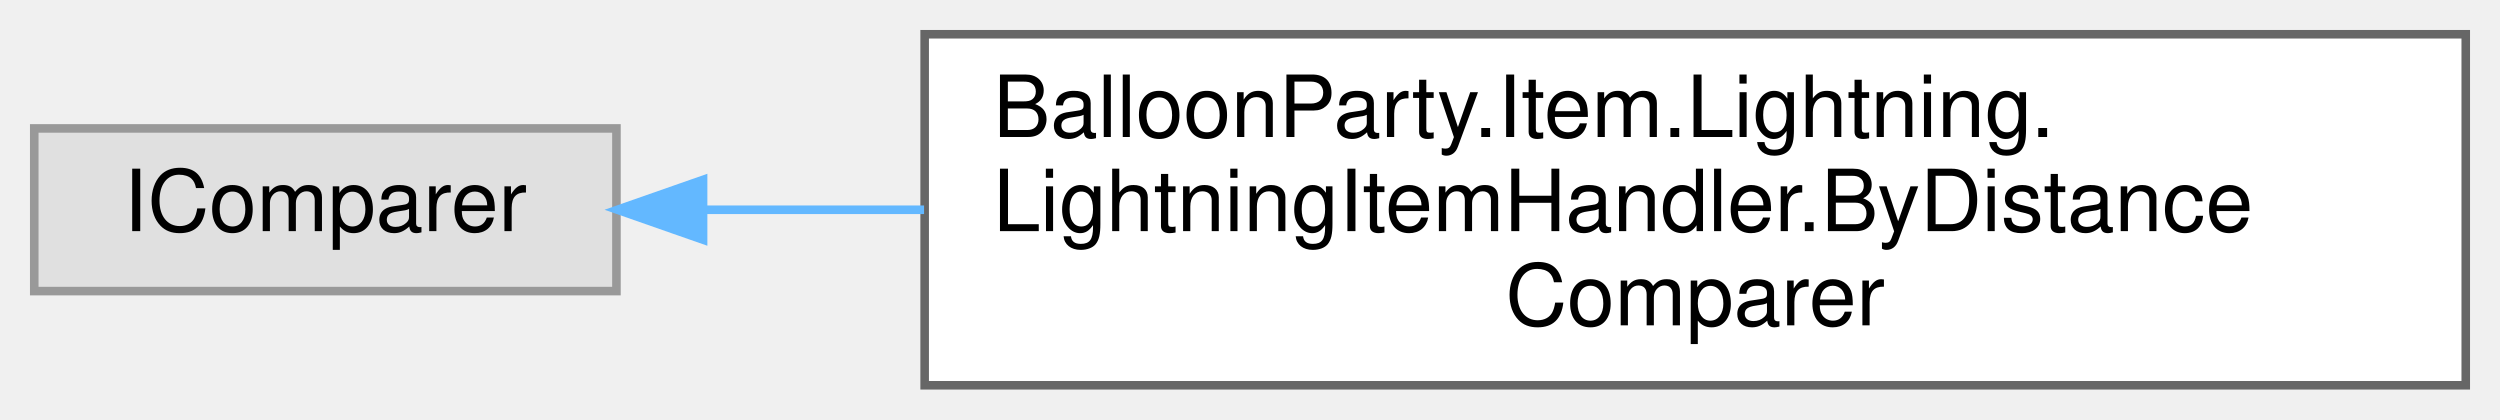
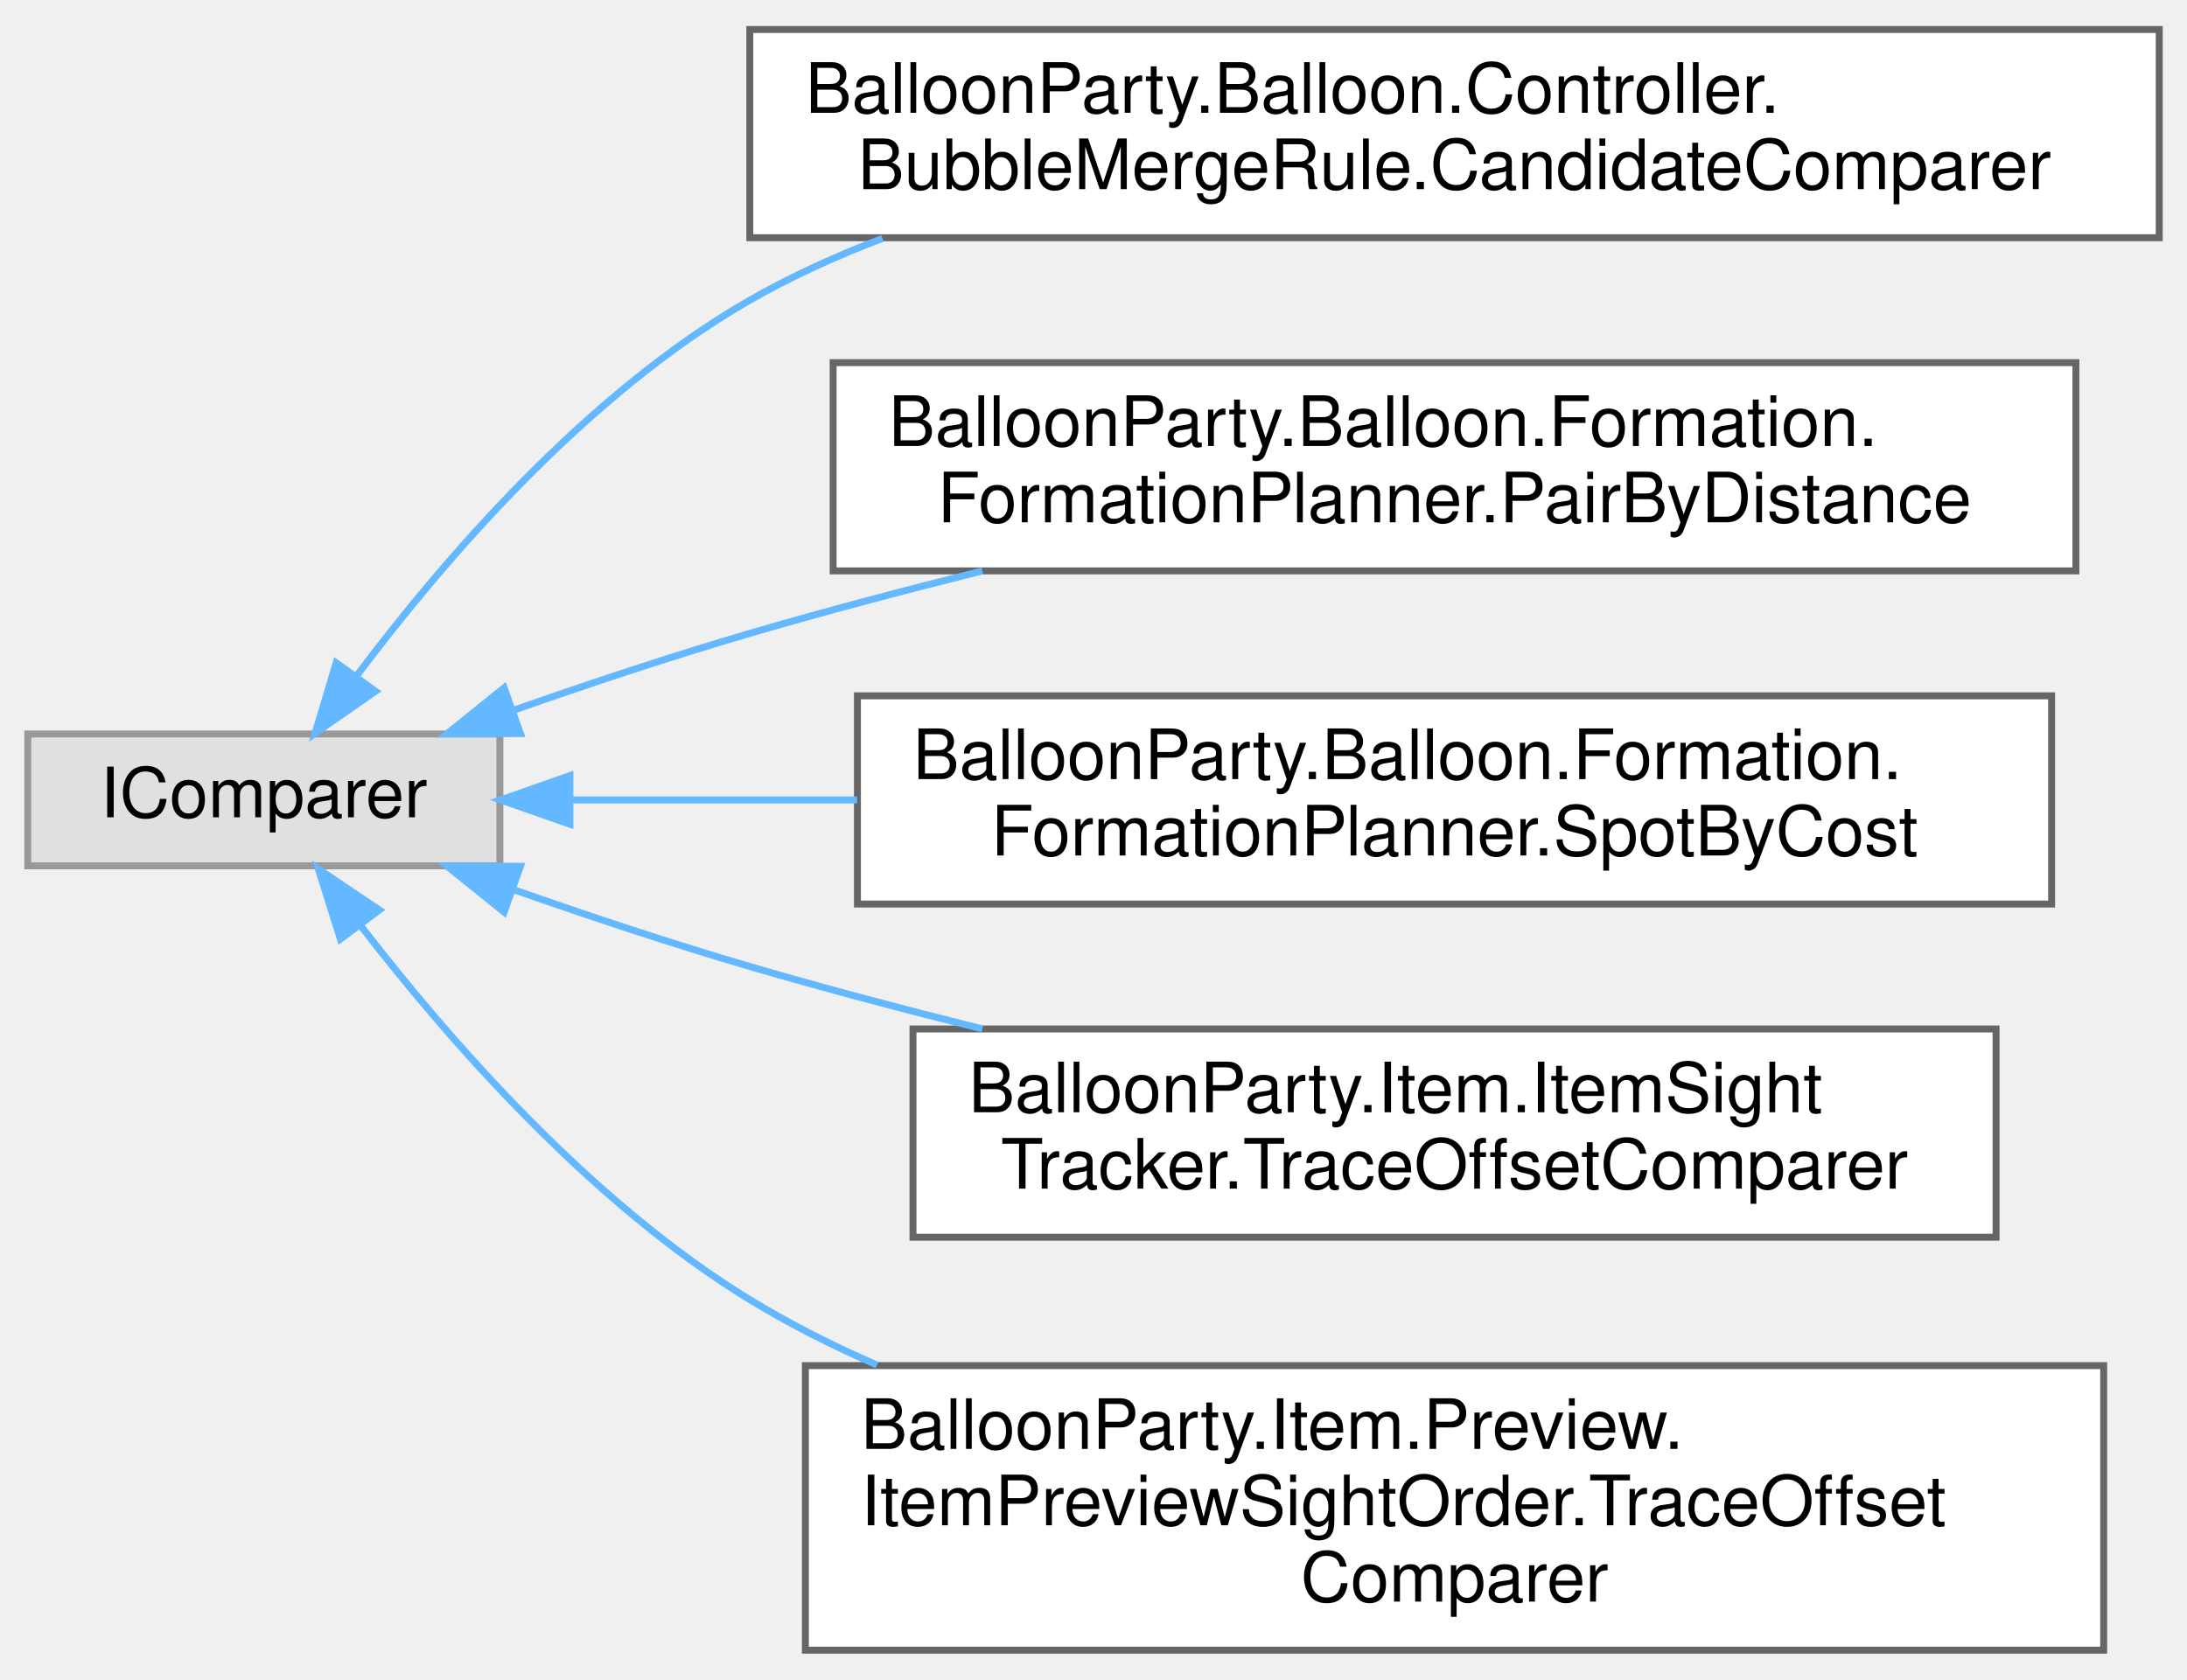
- <svg xmlns="http://www.w3.org/2000/svg" xmlns:xlink="http://www.w3.org/1999/xlink" width="292pt" height="49pt" viewBox="0.00 0.00 292.00 49.00">
-   <g id="graph0" class="graph" transform="scale(1 1) rotate(0) translate(4 45)">
+ <svg xmlns="http://www.w3.org/2000/svg" xmlns:xlink="http://www.w3.org/1999/xlink" width="315pt" height="242pt" viewBox="0.00 0.00 315.00 241.50">
+   <g id="graph0" class="graph" transform="scale(1 1) rotate(0) translate(4 237.5)">
    <g id="Node000000" class="node">
      <g id="a_Node000000">
        <a xlink:title=" ">
-           <polygon fill="#e0e0e0" stroke="#999999" points="68,-30 0,-30 0,-11 68,-11 68,-30" />
-           <text text-anchor="middle" x="34" y="-18" font-family="Helvetica,sans-Serif" font-size="10.00">IComparer</text>
+           <polygon fill="#e0e0e0" stroke="#999999" points="68,-132 0,-132 0,-113 68,-113 68,-132" />
+           <text text-anchor="middle" x="34" y="-120" font-family="Helvetica,sans-Serif" font-size="10.00">IComparer</text>
        </a>
      </g>
    </g>
    <g id="Node000001" class="node">
      <g id="a_Node000001">
-         <a xlink:href="classBalloonParty_1_1Item_1_1Lightning_1_1LightningItemHandler_1_1ByDistanceComparer.html" target="_top" xlink:title=" ">
-           <polygon fill="white" stroke="#666666" points="284,-41 104,-41 104,0 284,0 284,-41" />
-           <text text-anchor="start" x="112" y="-29" font-family="Helvetica,sans-Serif" font-size="10.00">BalloonParty.Item.Lightning.</text>
-           <text text-anchor="start" x="112" y="-18" font-family="Helvetica,sans-Serif" font-size="10.00">LightningItemHandler.ByDistance</text>
-           <text text-anchor="middle" x="194" y="-7" font-family="Helvetica,sans-Serif" font-size="10.00">Comparer</text>
+         <a xlink:href="classBalloonParty_1_1Balloon_1_1Controller_1_1BubbleMergeRule_1_1CandidateComparer.html" target="_top" xlink:title=" ">
+           <polygon fill="white" stroke="#666666" points="307,-233.5 104,-233.5 104,-203.5 307,-203.5 307,-233.5" />
+           <text text-anchor="start" x="112" y="-221.5" font-family="Helvetica,sans-Serif" font-size="10.00">BalloonParty.Balloon.Controller.</text>
+           <text text-anchor="middle" x="205.5" y="-210.5" font-family="Helvetica,sans-Serif" font-size="10.00">BubbleMergeRule.CandidateComparer</text>
        </a>
      </g>
    </g>
-     <g id="edge665_Node000000_Node000001" class="edge">
-       <g id="a_edge665_Node000000_Node000001">
+     <g id="edge660_Node000000_Node000001" class="edge">
+       <g id="a_edge660_Node000000_Node000001">
        <a xlink:title=" ">
-           <path fill="none" stroke="#63b8ff" d="M78.32,-20.5C86.38,-20.5 95.07,-20.5 103.93,-20.5" />
-           <polygon fill="#63b8ff" stroke="#63b8ff" points="78.12,-17 68.12,-20.5 78.12,-24 78.12,-17" />
+           <path fill="none" stroke="#63b8ff" d="M47.41,-140.43C59.83,-156.98 80.43,-180.99 104,-194.5 109.99,-197.93 116.45,-200.88 123.11,-203.4" />
+           <polygon fill="#63b8ff" stroke="#63b8ff" points="50.09,-138.16 41.39,-132.11 44.42,-142.27 50.09,-138.16" />
+         </a>
+       </g>
+     </g>
+     <g id="Node000002" class="node">
+       <g id="a_Node000002">
+         <a xlink:href="classBalloonParty_1_1Balloon_1_1Formation_1_1FormationPlanner_1_1PairByDistance.html" target="_top" xlink:title=" ">
+           <polygon fill="white" stroke="#666666" points="295,-185.5 116,-185.5 116,-155.5 295,-155.5 295,-185.5" />
+           <text text-anchor="start" x="124" y="-173.5" font-family="Helvetica,sans-Serif" font-size="10.00">BalloonParty.Balloon.Formation.</text>
+           <text text-anchor="middle" x="205.5" y="-162.5" font-family="Helvetica,sans-Serif" font-size="10.00">FormationPlanner.PairByDistance</text>
+         </a>
+       </g>
+     </g>
+     <g id="edge661_Node000000_Node000002" class="edge">
+       <g id="a_edge661_Node000000_Node000002">
+         <a xlink:title=" ">
+           <path fill="none" stroke="#63b8ff" d="M69.93,-135.41C80.77,-139.21 92.82,-143.23 104,-146.5 114.76,-149.65 126.26,-152.69 137.49,-155.49" />
+           <polygon fill="#63b8ff" stroke="#63b8ff" points="70.96,-132.06 60.36,-132.01 68.61,-138.66 70.96,-132.06" />
+         </a>
+       </g>
+     </g>
+     <g id="Node000003" class="node">
+       <g id="a_Node000003">
+         <a xlink:href="classBalloonParty_1_1Balloon_1_1Formation_1_1FormationPlanner_1_1SpotByCost.html" target="_top" xlink:title=" ">
+           <polygon fill="white" stroke="#666666" points="291.5,-137.5 119.5,-137.5 119.5,-107.5 291.5,-107.5 291.5,-137.5" />
+           <text text-anchor="start" x="127.5" y="-125.5" font-family="Helvetica,sans-Serif" font-size="10.00">BalloonParty.Balloon.Formation.</text>
+           <text text-anchor="middle" x="205.5" y="-114.5" font-family="Helvetica,sans-Serif" font-size="10.00">FormationPlanner.SpotByCost</text>
+         </a>
+       </g>
+     </g>
+     <g id="edge662_Node000000_Node000003" class="edge">
+       <g id="a_edge662_Node000000_Node000003">
+         <a xlink:title=" ">
+           <path fill="none" stroke="#63b8ff" d="M78.28,-122.5C90.91,-122.5 105.17,-122.5 119.45,-122.5" />
+           <polygon fill="#63b8ff" stroke="#63b8ff" points="78.08,-119 68.08,-122.5 78.08,-126 78.08,-119" />
+         </a>
+       </g>
+     </g>
+     <g id="Node000004" class="node">
+       <g id="a_Node000004">
+         <a xlink:href="classBalloonParty_1_1Item_1_1ItemSightTracker_1_1TraceOffsetComparer.html" target="_top" xlink:title=" ">
+           <polygon fill="white" stroke="#666666" points="283.5,-89.5 127.5,-89.5 127.5,-59.5 283.5,-59.5 283.5,-89.5" />
+           <text text-anchor="start" x="135.5" y="-77.5" font-family="Helvetica,sans-Serif" font-size="10.00">BalloonParty.Item.ItemSight</text>
+           <text text-anchor="middle" x="205.5" y="-66.5" font-family="Helvetica,sans-Serif" font-size="10.00">Tracker.TraceOffsetComparer</text>
+         </a>
+       </g>
+     </g>
+     <g id="edge663_Node000000_Node000004" class="edge">
+       <g id="a_edge663_Node000000_Node000004">
+         <a xlink:title=" ">
+           <path fill="none" stroke="#63b8ff" d="M69.93,-109.59C80.77,-105.79 92.82,-101.77 104,-98.5 114.76,-95.35 126.26,-92.31 137.49,-89.51" />
+           <polygon fill="#63b8ff" stroke="#63b8ff" points="68.61,-106.34 60.36,-112.99 70.96,-112.94 68.61,-106.34" />
+         </a>
+       </g>
+     </g>
+     <g id="Node000005" class="node">
+       <g id="a_Node000005">
+         <a xlink:href="classBalloonParty_1_1Item_1_1Preview_1_1ItemPreviewSightOrder_1_1TraceOffsetComparer.html" target="_top" xlink:title=" ">
+           <polygon fill="white" stroke="#666666" points="299,-41 112,-41 112,0 299,0 299,-41" />
+           <text text-anchor="start" x="120" y="-29" font-family="Helvetica,sans-Serif" font-size="10.00">BalloonParty.Item.Preview.</text>
+           <text text-anchor="start" x="120" y="-18" font-family="Helvetica,sans-Serif" font-size="10.00">ItemPreviewSightOrder.TraceOffset</text>
+           <text text-anchor="middle" x="205.5" y="-7" font-family="Helvetica,sans-Serif" font-size="10.00">Comparer</text>
+         </a>
+       </g>
+     </g>
+     <g id="edge664_Node000000_Node000005" class="edge">
+       <g id="a_edge664_Node000000_Node000005">
+         <a xlink:title=" ">
+           <path fill="none" stroke="#63b8ff" d="M47.99,-104.33C60.57,-88.01 81.06,-64.51 104,-50.5 109.75,-46.99 115.94,-43.86 122.31,-41.09" />
+           <polygon fill="#63b8ff" stroke="#63b8ff" points="45.03,-102.45 41.85,-112.56 50.64,-106.64 45.03,-102.45" />
        </a>
      </g>
    </g>
  </g>
</svg>
